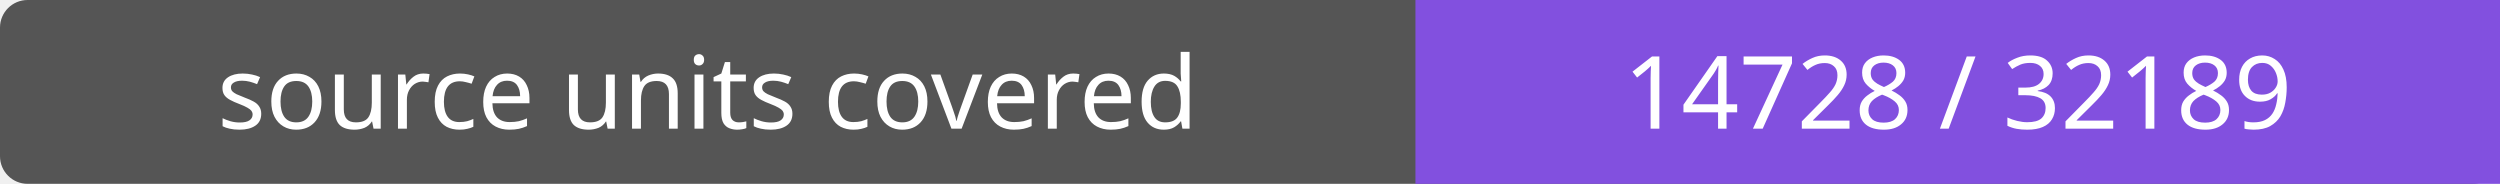
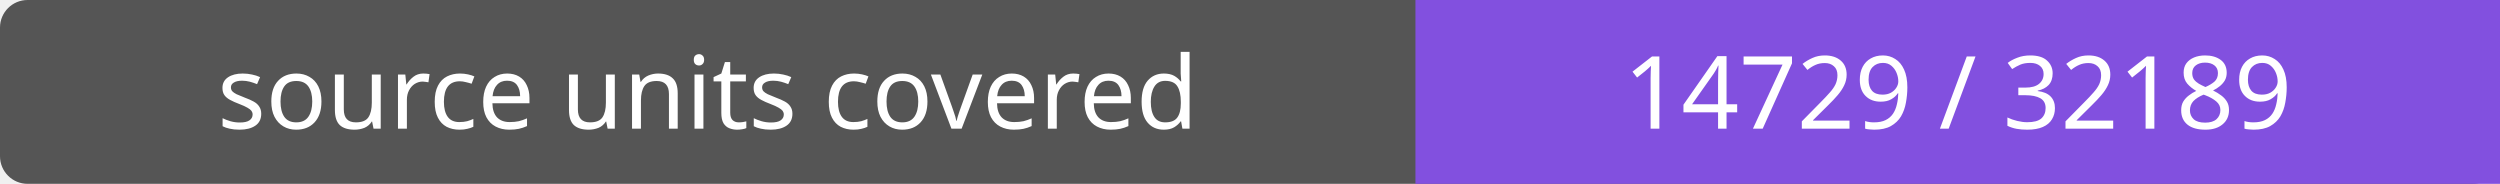
- <svg xmlns="http://www.w3.org/2000/svg" width="272" height="20" role="img" aria-label="source units covered: 14728 / 32189">
+ <svg xmlns="http://www.w3.org/2000/svg" width="272" height="20" role="img" aria-label="source units covered: 14729 / 32189">
  <rect width="272" height="20" rx="3" fill="#555" />
  <path fill="#8250df" d="M154 0h118v20H154z" />
  <g fill="#fff" text-anchor="middle" font-family="Verdana,sans-serif" font-size="11">
    <text x="77.0" y="14">source units covered</text>
-     <text x="213.0" y="14">14728 / 32189</text>
+     <text x="213.0" y="14">14729 / 32189</text>
  </g>
</svg>
